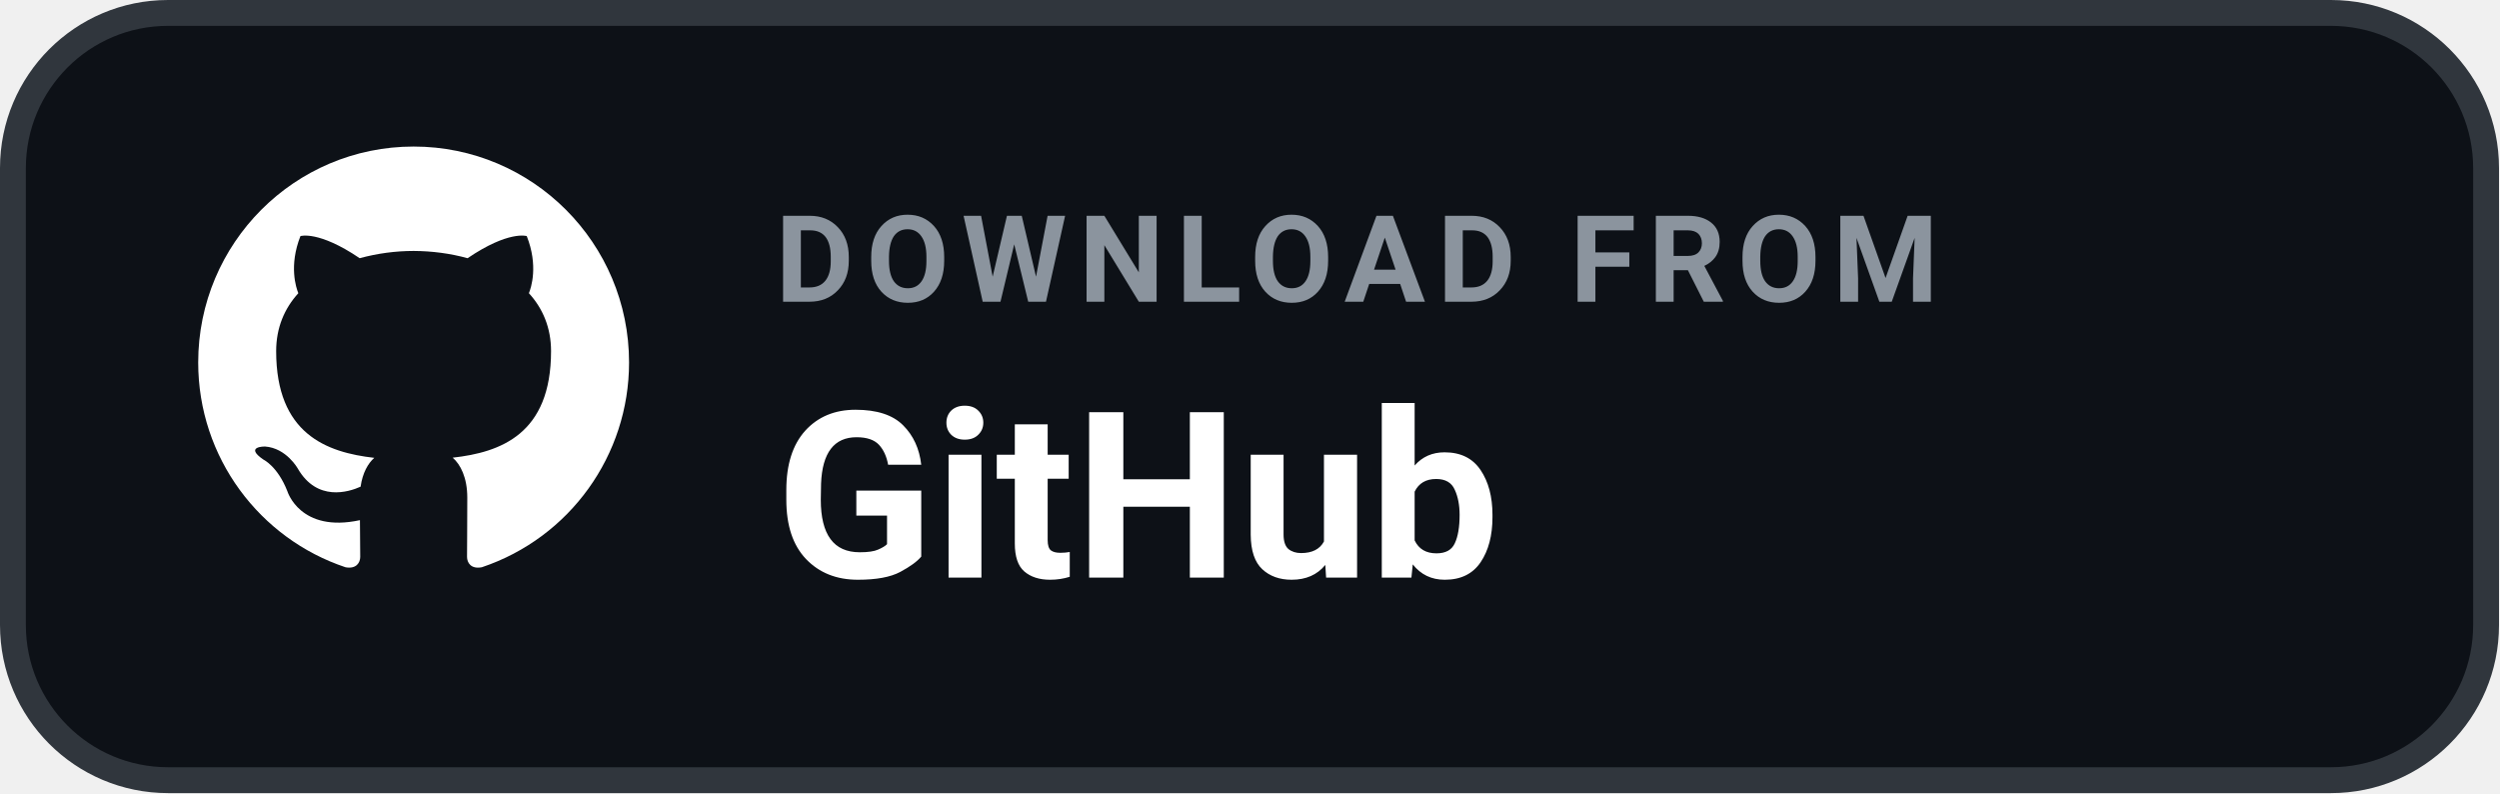
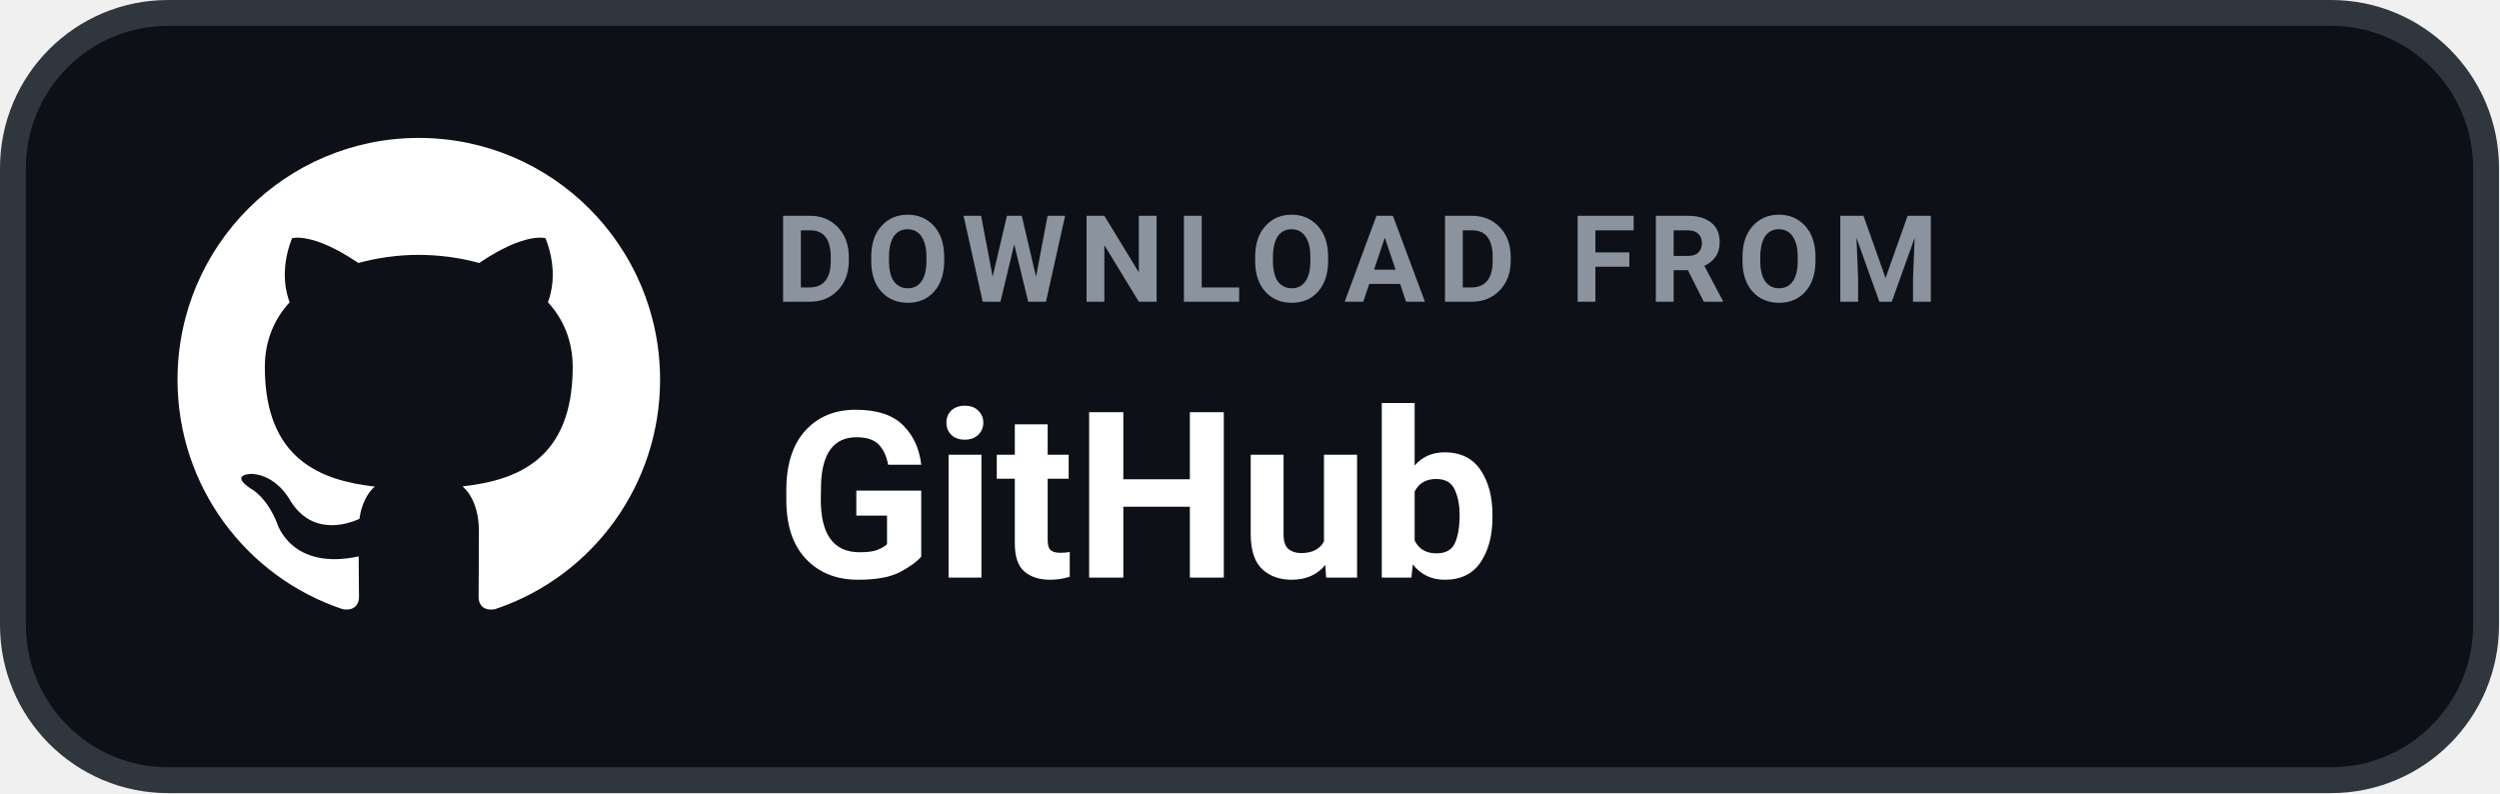
<svg xmlns="http://www.w3.org/2000/svg" width="145" height="46" viewBox="0 0 145 46" role="img" aria-label="DOWNLOAD FROM GitHub">
  <rect x=".75" y=".75" width="143.5" height="44.5" rx="9" fill="#0D1117" stroke="#30363D" stroke-width="1.5" />
-   <g transform="translate(9 6) scale(1.25)">
+   <g transform="translate(7.5 5.2) scale(1.40)">
    <path fill="#FFFFFF" d="M12 2C6.477 2 2 6.484 2 12.017c0 4.425 2.865 8.18 6.839 9.504.5.092.682-.217.682-.483 0-.237-.008-.868-.013-1.703-2.782.605-3.369-1.343-3.369-1.343-.454-1.158-1.11-1.466-1.11-1.466-.908-.62.069-.608.069-.608 1.003.07 1.53 1.032 1.53 1.032.892 1.53 2.341 1.088 2.91.832.092-.647.35-1.088.636-1.338-2.22-.253-4.555-1.113-4.555-4.951 0-1.093.39-1.988 1.029-2.688-.103-.253-.446-1.272.098-2.65 0 0 .84-.27 2.75 1.026A9.564 9.564 0 0112 6.844c.85.004 1.705.115 2.504.337 1.909-1.296 2.747-1.027 2.747-1.027.546 1.379.202 2.398.1 2.651.64.7 1.028 1.595 1.028 2.688 0 3.848-2.339 4.695-4.566 4.943.359.309.678.92.678 1.855 0 1.338-.012 2.419-.012 2.747 0 .268.18.58.688.482A10.019 10.019 0 0022 12.017C22 6.484 17.522 2 12 2z" />
  </g>
  <text x="45" y="17.5" fill="#8B949E" font-family="-apple-system,BlinkMacSystemFont,'Segoe UI',Roboto,Helvetica,Arial,sans-serif" font-size="7" font-weight="700" letter-spacing=".7">DOWNLOAD FROM</text>
  <text x="45" y="33.5" fill="#FFFFFF" font-family="-apple-system,BlinkMacSystemFont,'Segoe UI',Roboto,Helvetica,Arial,sans-serif" font-size="13.5" font-weight="700">GitHub</text>
</svg>
